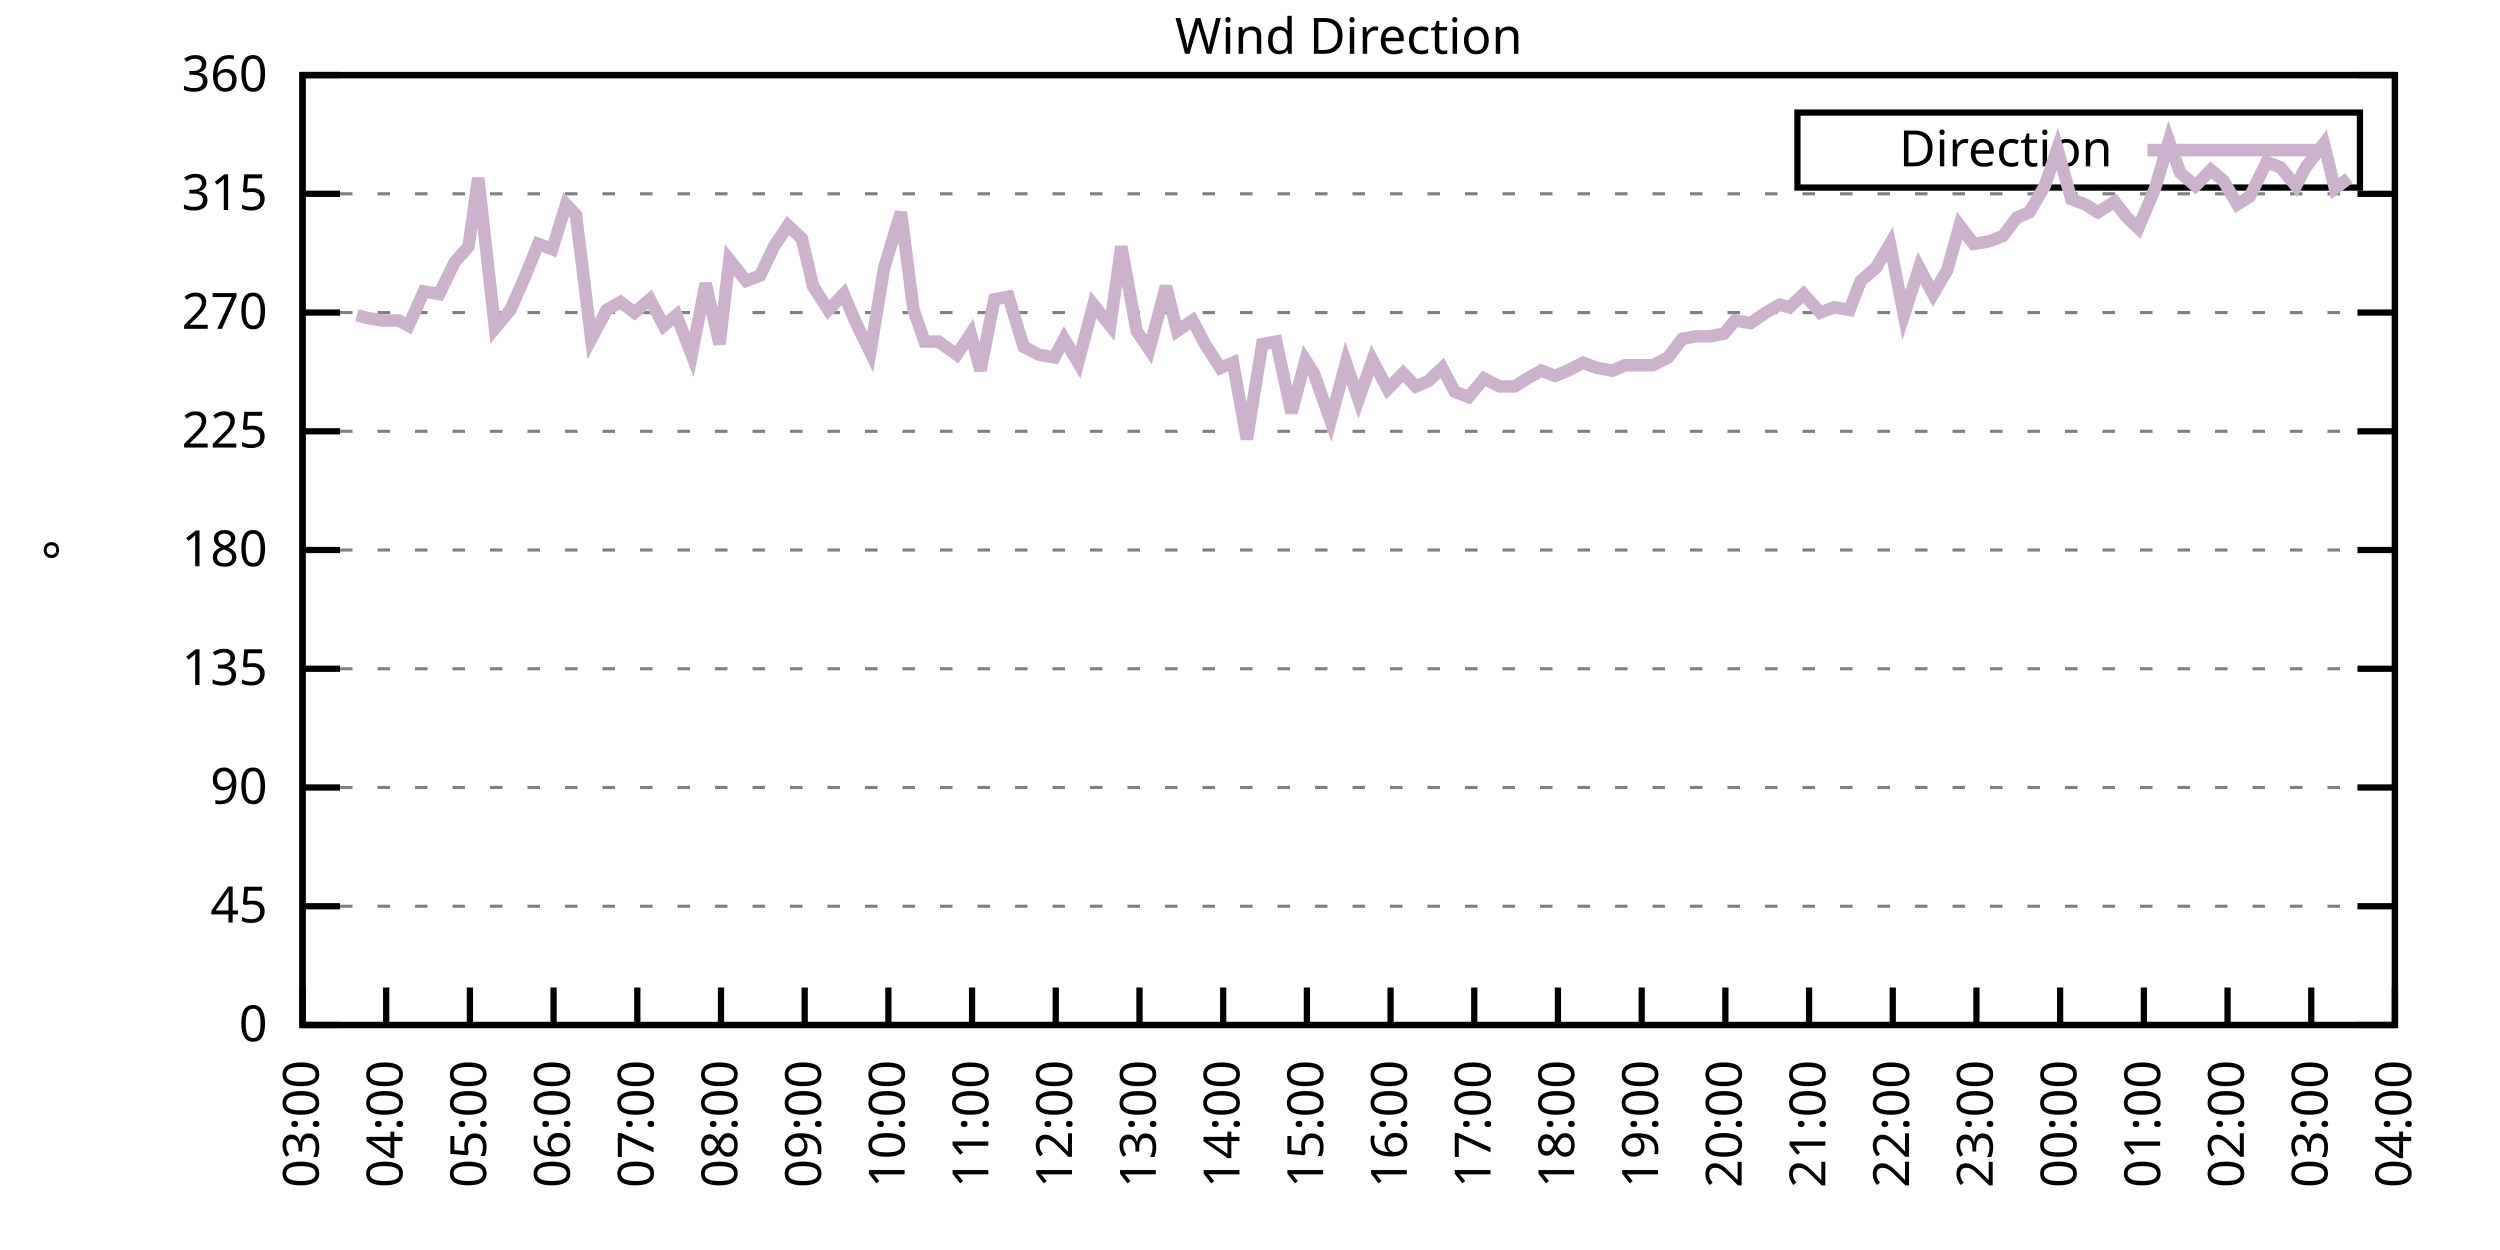
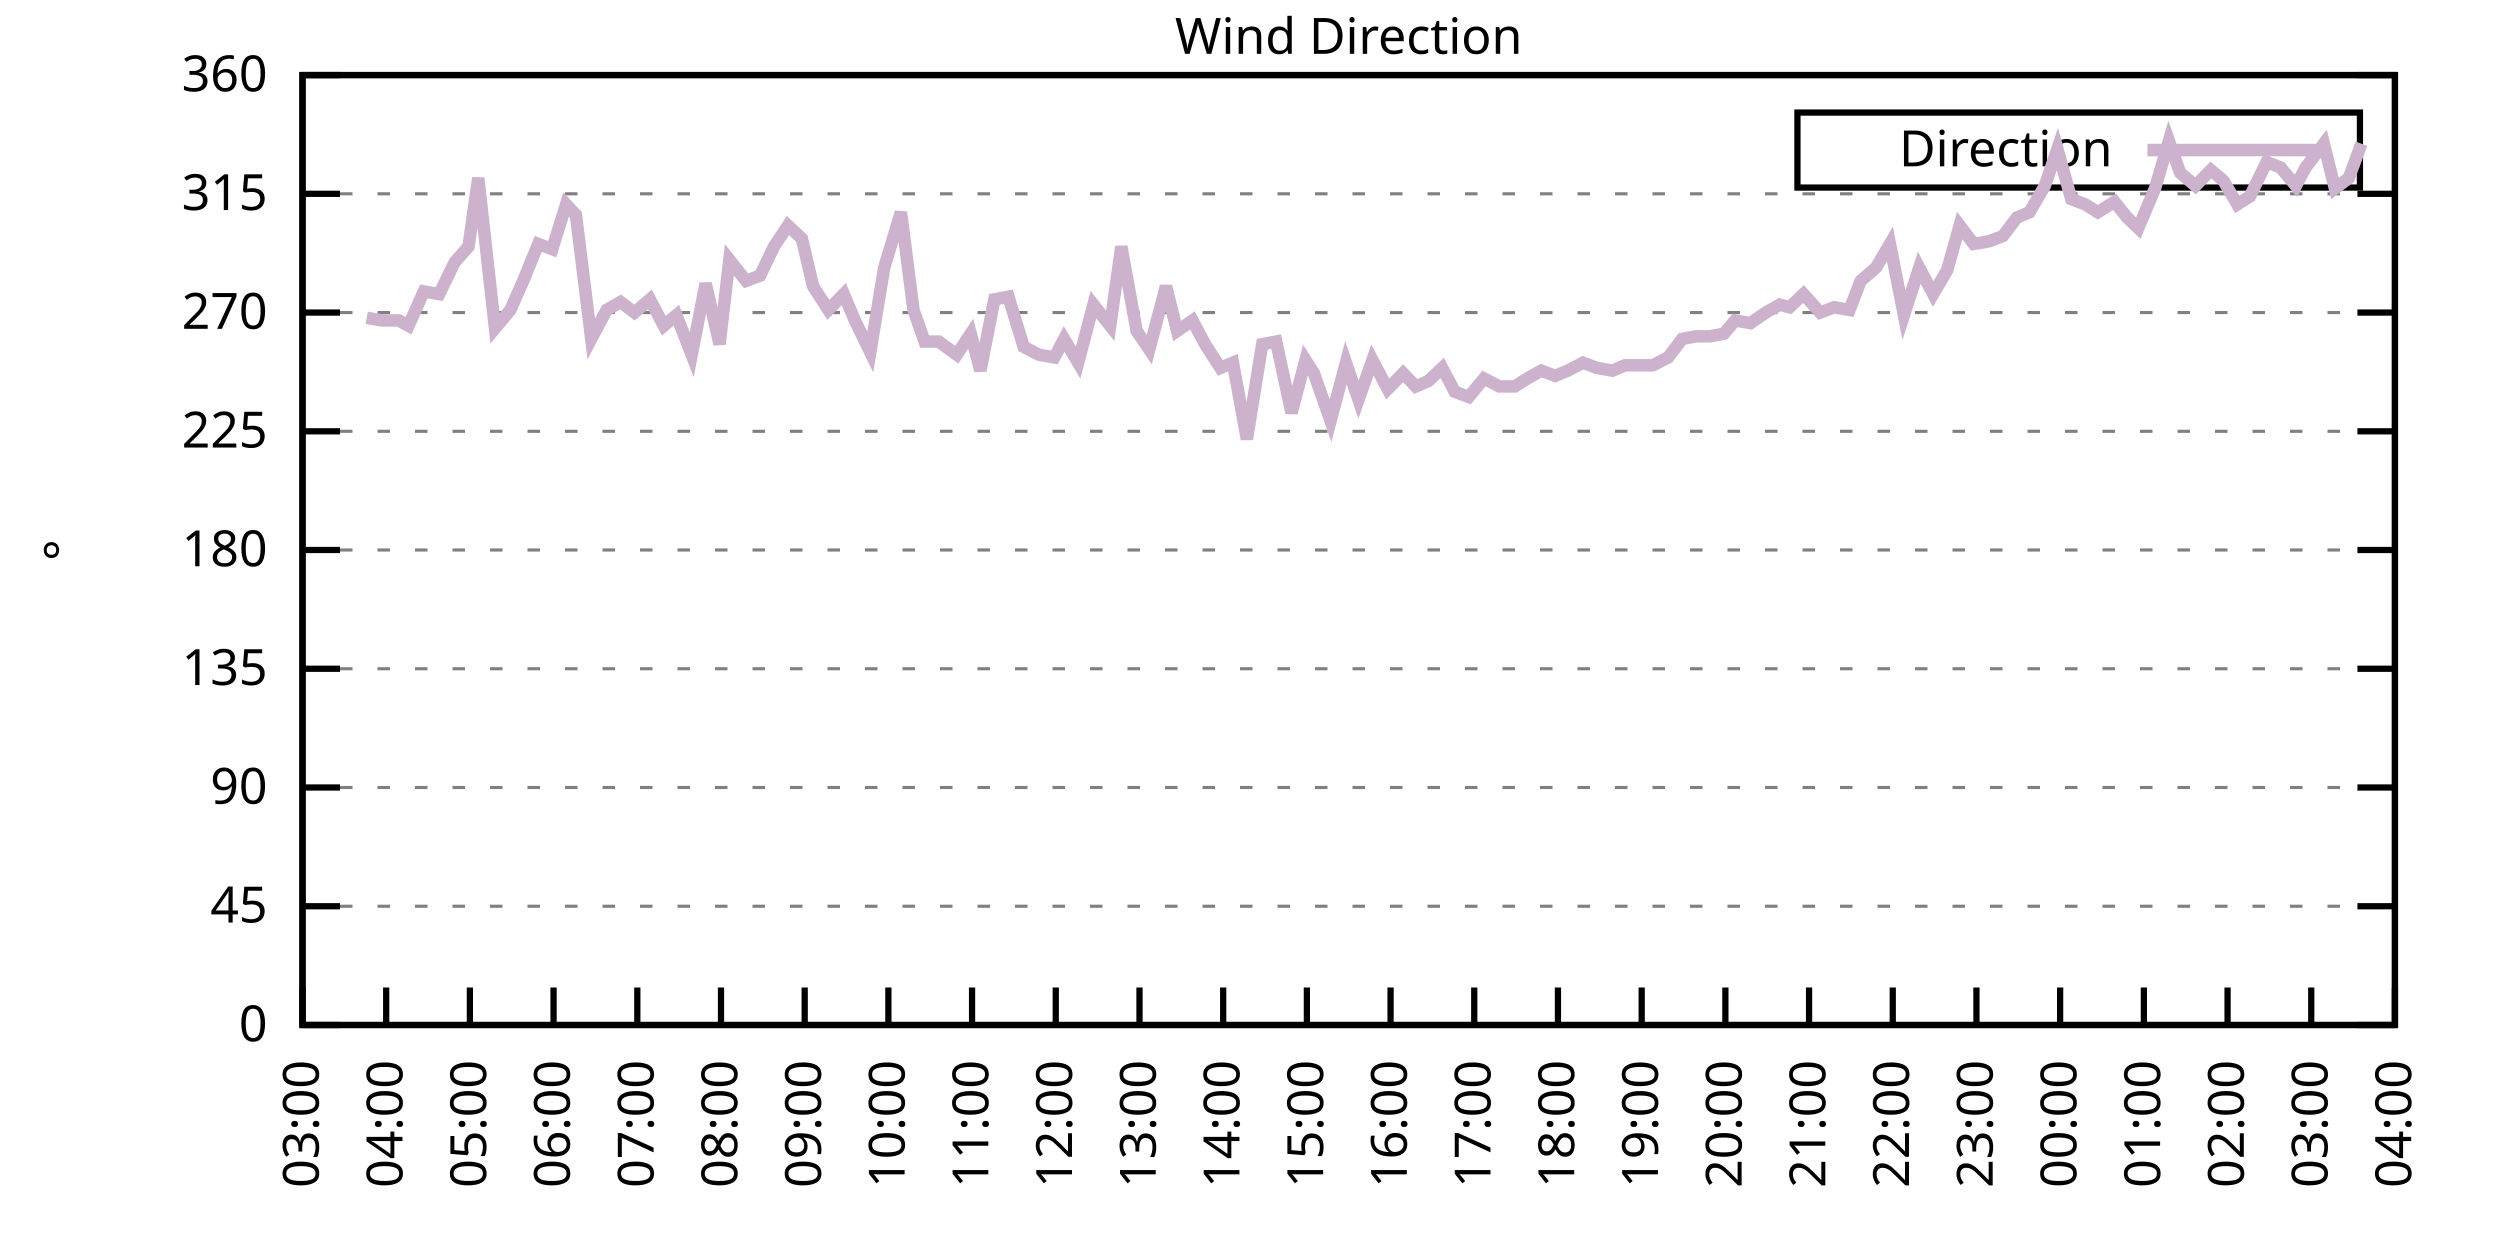
<svg xmlns="http://www.w3.org/2000/svg" xmlns:xlink="http://www.w3.org/1999/xlink" width="400" height="200" viewBox="0 0 400 200">
  <g id="gnuplot_canvas">
    <rect x="0" y="0" width="400" height="200" fill="none" />
    <defs>
      <circle id="gpDot" r="0.5" stroke-width="0.5" stroke="currentColor" />
      <path id="gpPt0" stroke-width="0.333" stroke="currentColor" d="M-1,0 h2 M0,-1 v2" />
      <path id="gpPt1" stroke-width="0.333" stroke="currentColor" d="M-1,-1 L1,1 M1,-1 L-1,1" />
      <path id="gpPt2" stroke-width="0.333" stroke="currentColor" d="M-1,0 L1,0 M0,-1 L0,1 M-1,-1 L1,1 M-1,1 L1,-1" />
      <rect id="gpPt3" stroke-width="0.333" stroke="currentColor" x="-1" y="-1" width="2" height="2" />
      <rect id="gpPt4" stroke-width="0.333" stroke="currentColor" fill="currentColor" x="-1" y="-1" width="2" height="2" />
      <circle id="gpPt5" stroke-width="0.333" stroke="currentColor" cx="0" cy="0" r="1" />
      <use xlink:href="#gpPt5" id="gpPt6" fill="currentColor" stroke="none" />
      <path id="gpPt7" stroke-width="0.333" stroke="currentColor" d="M0,-1.33 L-1.33,0.67 L1.33,0.67 z" />
      <use xlink:href="#gpPt7" id="gpPt8" fill="currentColor" stroke="none" />
      <use xlink:href="#gpPt7" id="gpPt9" stroke="currentColor" transform="rotate(180)" />
      <use xlink:href="#gpPt9" id="gpPt10" fill="currentColor" stroke="none" />
      <use xlink:href="#gpPt3" id="gpPt11" stroke="currentColor" transform="rotate(45)" />
      <use xlink:href="#gpPt11" id="gpPt12" fill="currentColor" stroke="none" />
      <path id="gpPt13" stroke-width="0.333" stroke="currentColor" d="M0,1.330 L1.265,0.411 L0.782,-1.067 L-0.782,-1.076 L-1.265,0.411 z" />
      <use xlink:href="#gpPt13" id="gpPt14" fill="currentColor" stroke="none" />
      <filter id="textbox" filterUnits="objectBoundingBox" x="0" y="0" height="1" width="1">
        <feFlood flood-color="white" flood-opacity="1" result="bgnd" />
        <feComposite in="SourceGraphic" in2="bgnd" operator="atop" />
      </filter>
      <filter id="greybox" filterUnits="objectBoundingBox" x="0" y="0" height="1" width="1">
        <feFlood flood-color="lightgrey" flood-opacity="1" result="grey" />
        <feComposite in="SourceGraphic" in2="grey" operator="atop" />
      </filter>
    </defs>
    <g fill="none" color="white" stroke="currentColor" stroke-width="1.00" stroke-linecap="butt" stroke-linejoin="miter">
</g>
    <g fill="none" color="black" stroke="currentColor" stroke-width="1.00" stroke-linecap="butt" stroke-linejoin="miter">
      <g stroke="none" shape-rendering="crispEdges">
        <polygon fill="rgb(255, 255, 255)" points="48.40,164.00 383.18,164.00 383.18,12.02 48.40,12.02 " />
      </g>
    </g>
    <g fill="none" color="black" stroke="currentColor" stroke-width="1.00" stroke-linecap="butt" stroke-linejoin="miter">
</g>
    <g fill="none" color="black" stroke="black" stroke-width="0.50" stroke-linecap="butt" stroke-linejoin="miter">
</g>
    <g fill="none" color="gray" stroke="currentColor" stroke-width="0.50" stroke-linecap="butt" stroke-linejoin="miter">
      <path stroke="gray" stroke-dasharray="2,4" class="gridline" d="M48.40,164.00 L383.19,164.00  " />
    </g>
    <g fill="none" color="gray" stroke="gray" stroke-width="1.00" stroke-linecap="butt" stroke-linejoin="miter">
</g>
    <g fill="none" color="black" stroke="currentColor" stroke-width="1.00" stroke-linecap="butt" stroke-linejoin="miter">
      <path stroke="black" d="M48.40,164.00 L54.40,164.00 M383.19,164.00 L377.19,164.00  " />
      <g transform="translate(42.80,166.60)" stroke="none" fill="black" font-family="Sans" font-size="8.00" text-anchor="end">
        <text>
          <tspan font-family="Sans"> 0</tspan>
        </text>
      </g>
    </g>
    <g fill="none" color="black" stroke="currentColor" stroke-width="1.00" stroke-linecap="butt" stroke-linejoin="miter">
</g>
    <g fill="none" color="black" stroke="black" stroke-width="0.50" stroke-linecap="butt" stroke-linejoin="miter">
</g>
    <g fill="none" color="gray" stroke="currentColor" stroke-width="0.50" stroke-linecap="butt" stroke-linejoin="miter">
      <path stroke="gray" stroke-dasharray="2,4" class="gridline" d="M48.40,145.00 L383.19,145.00  " />
    </g>
    <g fill="none" color="gray" stroke="gray" stroke-width="1.00" stroke-linecap="butt" stroke-linejoin="miter">
</g>
    <g fill="none" color="black" stroke="currentColor" stroke-width="1.00" stroke-linecap="butt" stroke-linejoin="miter">
      <path stroke="black" d="M48.40,145.00 L54.40,145.00 M383.19,145.00 L377.19,145.00  " />
      <g transform="translate(42.80,147.60)" stroke="none" fill="black" font-family="Sans" font-size="8.00" text-anchor="end">
        <text>
          <tspan font-family="Sans"> 45</tspan>
        </text>
      </g>
    </g>
    <g fill="none" color="black" stroke="currentColor" stroke-width="1.00" stroke-linecap="butt" stroke-linejoin="miter">
</g>
    <g fill="none" color="black" stroke="black" stroke-width="0.50" stroke-linecap="butt" stroke-linejoin="miter">
</g>
    <g fill="none" color="gray" stroke="currentColor" stroke-width="0.50" stroke-linecap="butt" stroke-linejoin="miter">
      <path stroke="gray" stroke-dasharray="2,4" class="gridline" d="M48.40,126.00 L383.19,126.00  " />
    </g>
    <g fill="none" color="gray" stroke="gray" stroke-width="1.00" stroke-linecap="butt" stroke-linejoin="miter">
</g>
    <g fill="none" color="black" stroke="currentColor" stroke-width="1.00" stroke-linecap="butt" stroke-linejoin="miter">
      <path stroke="black" d="M48.40,126.00 L54.40,126.00 M383.19,126.00 L377.19,126.00  " />
      <g transform="translate(42.80,128.60)" stroke="none" fill="black" font-family="Sans" font-size="8.00" text-anchor="end">
        <text>
          <tspan font-family="Sans"> 90</tspan>
        </text>
      </g>
    </g>
    <g fill="none" color="black" stroke="currentColor" stroke-width="1.00" stroke-linecap="butt" stroke-linejoin="miter">
</g>
    <g fill="none" color="black" stroke="black" stroke-width="0.50" stroke-linecap="butt" stroke-linejoin="miter">
</g>
    <g fill="none" color="gray" stroke="currentColor" stroke-width="0.50" stroke-linecap="butt" stroke-linejoin="miter">
      <path stroke="gray" stroke-dasharray="2,4" class="gridline" d="M48.40,107.00 L383.19,107.00  " />
    </g>
    <g fill="none" color="gray" stroke="gray" stroke-width="1.00" stroke-linecap="butt" stroke-linejoin="miter">
</g>
    <g fill="none" color="black" stroke="currentColor" stroke-width="1.00" stroke-linecap="butt" stroke-linejoin="miter">
      <path stroke="black" d="M48.40,107.00 L54.40,107.00 M383.19,107.00 L377.19,107.00  " />
      <g transform="translate(42.80,109.60)" stroke="none" fill="black" font-family="Sans" font-size="8.00" text-anchor="end">
        <text>
          <tspan font-family="Sans"> 135</tspan>
        </text>
      </g>
    </g>
    <g fill="none" color="black" stroke="currentColor" stroke-width="1.00" stroke-linecap="butt" stroke-linejoin="miter">
</g>
    <g fill="none" color="black" stroke="black" stroke-width="0.50" stroke-linecap="butt" stroke-linejoin="miter">
</g>
    <g fill="none" color="gray" stroke="currentColor" stroke-width="0.50" stroke-linecap="butt" stroke-linejoin="miter">
      <path stroke="gray" stroke-dasharray="2,4" class="gridline" d="M48.40,88.00 L383.19,88.00  " />
    </g>
    <g fill="none" color="gray" stroke="gray" stroke-width="1.00" stroke-linecap="butt" stroke-linejoin="miter">
</g>
    <g fill="none" color="black" stroke="currentColor" stroke-width="1.00" stroke-linecap="butt" stroke-linejoin="miter">
      <path stroke="black" d="M48.40,88.00 L54.40,88.00 M383.19,88.00 L377.19,88.00  " />
      <g transform="translate(42.80,90.60)" stroke="none" fill="black" font-family="Sans" font-size="8.00" text-anchor="end">
        <text>
          <tspan font-family="Sans"> 180</tspan>
        </text>
      </g>
    </g>
    <g fill="none" color="black" stroke="currentColor" stroke-width="1.00" stroke-linecap="butt" stroke-linejoin="miter">
</g>
    <g fill="none" color="black" stroke="black" stroke-width="0.50" stroke-linecap="butt" stroke-linejoin="miter">
</g>
    <g fill="none" color="gray" stroke="currentColor" stroke-width="0.50" stroke-linecap="butt" stroke-linejoin="miter">
      <path stroke="gray" stroke-dasharray="2,4" class="gridline" d="M48.40,69.01 L383.19,69.01  " />
    </g>
    <g fill="none" color="gray" stroke="gray" stroke-width="1.00" stroke-linecap="butt" stroke-linejoin="miter">
</g>
    <g fill="none" color="black" stroke="currentColor" stroke-width="1.00" stroke-linecap="butt" stroke-linejoin="miter">
      <path stroke="black" d="M48.40,69.01 L54.40,69.01 M383.19,69.01 L377.19,69.01  " />
      <g transform="translate(42.80,71.61)" stroke="none" fill="black" font-family="Sans" font-size="8.00" text-anchor="end">
        <text>
          <tspan font-family="Sans"> 225</tspan>
        </text>
      </g>
    </g>
    <g fill="none" color="black" stroke="currentColor" stroke-width="1.00" stroke-linecap="butt" stroke-linejoin="miter">
</g>
    <g fill="none" color="black" stroke="black" stroke-width="0.50" stroke-linecap="butt" stroke-linejoin="miter">
</g>
    <g fill="none" color="gray" stroke="currentColor" stroke-width="0.50" stroke-linecap="butt" stroke-linejoin="miter">
      <path stroke="gray" stroke-dasharray="2,4" class="gridline" d="M48.40,50.01 L383.19,50.01  " />
    </g>
    <g fill="none" color="gray" stroke="gray" stroke-width="1.00" stroke-linecap="butt" stroke-linejoin="miter">
</g>
    <g fill="none" color="black" stroke="currentColor" stroke-width="1.00" stroke-linecap="butt" stroke-linejoin="miter">
      <path stroke="black" d="M48.40,50.01 L54.40,50.01 M383.19,50.01 L377.19,50.01  " />
      <g transform="translate(42.80,52.61)" stroke="none" fill="black" font-family="Sans" font-size="8.00" text-anchor="end">
        <text>
          <tspan font-family="Sans"> 270</tspan>
        </text>
      </g>
    </g>
    <g fill="none" color="black" stroke="currentColor" stroke-width="1.00" stroke-linecap="butt" stroke-linejoin="miter">
</g>
    <g fill="none" color="black" stroke="black" stroke-width="0.50" stroke-linecap="butt" stroke-linejoin="miter">
</g>
    <g fill="none" color="gray" stroke="currentColor" stroke-width="0.50" stroke-linecap="butt" stroke-linejoin="miter">
      <path stroke="gray" stroke-dasharray="2,4" class="gridline" d="M48.40,31.01 L383.19,31.01  " />
    </g>
    <g fill="none" color="gray" stroke="gray" stroke-width="1.00" stroke-linecap="butt" stroke-linejoin="miter">
</g>
    <g fill="none" color="black" stroke="currentColor" stroke-width="1.00" stroke-linecap="butt" stroke-linejoin="miter">
      <path stroke="black" d="M48.40,31.01 L54.40,31.01 M383.19,31.01 L377.19,31.01  " />
      <g transform="translate(42.80,33.61)" stroke="none" fill="black" font-family="Sans" font-size="8.00" text-anchor="end">
        <text>
          <tspan font-family="Sans"> 315</tspan>
        </text>
      </g>
    </g>
    <g fill="none" color="black" stroke="currentColor" stroke-width="1.00" stroke-linecap="butt" stroke-linejoin="miter">
</g>
    <g fill="none" color="black" stroke="black" stroke-width="0.50" stroke-linecap="butt" stroke-linejoin="miter">
</g>
    <g fill="none" color="gray" stroke="currentColor" stroke-width="0.50" stroke-linecap="butt" stroke-linejoin="miter">
      <path stroke="gray" stroke-dasharray="2,4" class="gridline" d="M48.40,12.01 L383.19,12.01  " />
    </g>
    <g fill="none" color="gray" stroke="gray" stroke-width="1.00" stroke-linecap="butt" stroke-linejoin="miter">
</g>
    <g fill="none" color="black" stroke="currentColor" stroke-width="1.00" stroke-linecap="butt" stroke-linejoin="miter">
      <path stroke="black" d="M48.40,12.01 L54.40,12.01 M383.19,12.01 L377.19,12.01  " />
      <g transform="translate(42.80,14.61)" stroke="none" fill="black" font-family="Sans" font-size="8.00" text-anchor="end">
        <text>
          <tspan font-family="Sans"> 360</tspan>
        </text>
      </g>
    </g>
    <g fill="none" color="black" stroke="currentColor" stroke-width="1.00" stroke-linecap="butt" stroke-linejoin="miter">
      <path stroke="black" d="M48.40,164.00 L48.40,158.00  " />
      <g transform="translate(51.00,169.60) rotate(270.00)" stroke="none" fill="black" font-family="Sans" font-size="8.00" text-anchor="end">
        <text>
          <tspan font-family="Sans">03:00</tspan>
        </text>
      </g>
    </g>
    <g fill="none" color="black" stroke="currentColor" stroke-width="1.00" stroke-linecap="butt" stroke-linejoin="miter">
      <path stroke="black" d="M61.79,164.00 L61.79,158.00  " />
      <g transform="translate(64.39,169.60) rotate(270.00)" stroke="none" fill="black" font-family="Sans" font-size="8.00" text-anchor="end">
        <text>
          <tspan font-family="Sans">04:00</tspan>
        </text>
      </g>
    </g>
    <g fill="none" color="black" stroke="currentColor" stroke-width="1.00" stroke-linecap="butt" stroke-linejoin="miter">
      <path stroke="black" d="M75.18,164.00 L75.18,158.00  " />
      <g transform="translate(77.78,169.60) rotate(270.00)" stroke="none" fill="black" font-family="Sans" font-size="8.00" text-anchor="end">
        <text>
          <tspan font-family="Sans">05:00</tspan>
        </text>
      </g>
    </g>
    <g fill="none" color="black" stroke="currentColor" stroke-width="1.00" stroke-linecap="butt" stroke-linejoin="miter">
      <path stroke="black" d="M88.57,164.00 L88.57,158.00  " />
      <g transform="translate(91.17,169.60) rotate(270.00)" stroke="none" fill="black" font-family="Sans" font-size="8.00" text-anchor="end">
        <text>
          <tspan font-family="Sans">06:00</tspan>
        </text>
      </g>
    </g>
    <g fill="none" color="black" stroke="currentColor" stroke-width="1.00" stroke-linecap="butt" stroke-linejoin="miter">
      <path stroke="black" d="M101.97,164.00 L101.97,158.00  " />
      <g transform="translate(104.57,169.60) rotate(270.00)" stroke="none" fill="black" font-family="Sans" font-size="8.00" text-anchor="end">
        <text>
          <tspan font-family="Sans">07:00</tspan>
        </text>
      </g>
    </g>
    <g fill="none" color="black" stroke="currentColor" stroke-width="1.00" stroke-linecap="butt" stroke-linejoin="miter">
      <path stroke="black" d="M115.36,164.00 L115.36,158.00  " />
      <g transform="translate(117.96,169.60) rotate(270.00)" stroke="none" fill="black" font-family="Sans" font-size="8.00" text-anchor="end">
        <text>
          <tspan font-family="Sans">08:00</tspan>
        </text>
      </g>
    </g>
    <g fill="none" color="black" stroke="currentColor" stroke-width="1.00" stroke-linecap="butt" stroke-linejoin="miter">
      <path stroke="black" d="M128.75,164.00 L128.75,158.00  " />
      <g transform="translate(131.35,169.60) rotate(270.00)" stroke="none" fill="black" font-family="Sans" font-size="8.00" text-anchor="end">
        <text>
          <tspan font-family="Sans">09:00</tspan>
        </text>
      </g>
    </g>
    <g fill="none" color="black" stroke="currentColor" stroke-width="1.00" stroke-linecap="butt" stroke-linejoin="miter">
      <path stroke="black" d="M142.14,164.00 L142.14,158.00  " />
      <g transform="translate(144.74,169.60) rotate(270.00)" stroke="none" fill="black" font-family="Sans" font-size="8.00" text-anchor="end">
        <text>
          <tspan font-family="Sans">10:00</tspan>
        </text>
      </g>
    </g>
    <g fill="none" color="black" stroke="currentColor" stroke-width="1.00" stroke-linecap="butt" stroke-linejoin="miter">
      <path stroke="black" d="M155.53,164.00 L155.53,158.00  " />
      <g transform="translate(158.13,169.60) rotate(270.00)" stroke="none" fill="black" font-family="Sans" font-size="8.00" text-anchor="end">
        <text>
          <tspan font-family="Sans">11:00</tspan>
        </text>
      </g>
    </g>
    <g fill="none" color="black" stroke="currentColor" stroke-width="1.00" stroke-linecap="butt" stroke-linejoin="miter">
      <path stroke="black" d="M168.92,164.00 L168.92,158.00  " />
      <g transform="translate(171.52,169.60) rotate(270.00)" stroke="none" fill="black" font-family="Sans" font-size="8.00" text-anchor="end">
        <text>
          <tspan font-family="Sans">12:00</tspan>
        </text>
      </g>
    </g>
    <g fill="none" color="black" stroke="currentColor" stroke-width="1.00" stroke-linecap="butt" stroke-linejoin="miter">
      <path stroke="black" d="M182.32,164.00 L182.32,158.00  " />
      <g transform="translate(184.92,169.60) rotate(270.00)" stroke="none" fill="black" font-family="Sans" font-size="8.00" text-anchor="end">
        <text>
          <tspan font-family="Sans">13:00</tspan>
        </text>
      </g>
    </g>
    <g fill="none" color="black" stroke="currentColor" stroke-width="1.00" stroke-linecap="butt" stroke-linejoin="miter">
      <path stroke="black" d="M195.71,164.00 L195.71,158.00  " />
      <g transform="translate(198.31,169.60) rotate(270.00)" stroke="none" fill="black" font-family="Sans" font-size="8.00" text-anchor="end">
        <text>
          <tspan font-family="Sans">14:00</tspan>
        </text>
      </g>
    </g>
    <g fill="none" color="black" stroke="currentColor" stroke-width="1.00" stroke-linecap="butt" stroke-linejoin="miter">
      <path stroke="black" d="M209.10,164.00 L209.10,158.00  " />
      <g transform="translate(211.70,169.60) rotate(270.00)" stroke="none" fill="black" font-family="Sans" font-size="8.00" text-anchor="end">
        <text>
          <tspan font-family="Sans">15:00</tspan>
        </text>
      </g>
    </g>
    <g fill="none" color="black" stroke="currentColor" stroke-width="1.00" stroke-linecap="butt" stroke-linejoin="miter">
      <path stroke="black" d="M222.49,164.00 L222.49,158.00  " />
      <g transform="translate(225.09,169.60) rotate(270.00)" stroke="none" fill="black" font-family="Sans" font-size="8.00" text-anchor="end">
        <text>
          <tspan font-family="Sans">16:00</tspan>
        </text>
      </g>
    </g>
    <g fill="none" color="black" stroke="currentColor" stroke-width="1.00" stroke-linecap="butt" stroke-linejoin="miter">
      <path stroke="black" d="M235.88,164.00 L235.88,158.00  " />
      <g transform="translate(238.48,169.60) rotate(270.00)" stroke="none" fill="black" font-family="Sans" font-size="8.00" text-anchor="end">
        <text>
          <tspan font-family="Sans">17:00</tspan>
        </text>
      </g>
    </g>
    <g fill="none" color="black" stroke="currentColor" stroke-width="1.00" stroke-linecap="butt" stroke-linejoin="miter">
      <path stroke="black" d="M249.27,164.00 L249.27,158.00  " />
      <g transform="translate(251.87,169.60) rotate(270.00)" stroke="none" fill="black" font-family="Sans" font-size="8.00" text-anchor="end">
        <text>
          <tspan font-family="Sans">18:00</tspan>
        </text>
      </g>
    </g>
    <g fill="none" color="black" stroke="currentColor" stroke-width="1.00" stroke-linecap="butt" stroke-linejoin="miter">
      <path stroke="black" d="M262.67,164.00 L262.67,158.00  " />
      <g transform="translate(265.27,169.60) rotate(270.00)" stroke="none" fill="black" font-family="Sans" font-size="8.00" text-anchor="end">
        <text>
          <tspan font-family="Sans">19:00</tspan>
        </text>
      </g>
    </g>
    <g fill="none" color="black" stroke="currentColor" stroke-width="1.00" stroke-linecap="butt" stroke-linejoin="miter">
      <path stroke="black" d="M276.06,164.00 L276.06,158.00  " />
      <g transform="translate(278.66,169.60) rotate(270.00)" stroke="none" fill="black" font-family="Sans" font-size="8.00" text-anchor="end">
        <text>
          <tspan font-family="Sans">20:00</tspan>
        </text>
      </g>
    </g>
    <g fill="none" color="black" stroke="currentColor" stroke-width="1.00" stroke-linecap="butt" stroke-linejoin="miter">
      <path stroke="black" d="M289.45,164.00 L289.45,158.00  " />
      <g transform="translate(292.05,169.60) rotate(270.00)" stroke="none" fill="black" font-family="Sans" font-size="8.00" text-anchor="end">
        <text>
          <tspan font-family="Sans">21:00</tspan>
        </text>
      </g>
    </g>
    <g fill="none" color="black" stroke="currentColor" stroke-width="1.00" stroke-linecap="butt" stroke-linejoin="miter">
      <path stroke="black" d="M302.84,164.00 L302.84,158.00  " />
      <g transform="translate(305.44,169.60) rotate(270.00)" stroke="none" fill="black" font-family="Sans" font-size="8.00" text-anchor="end">
        <text>
          <tspan font-family="Sans">22:00</tspan>
        </text>
      </g>
    </g>
    <g fill="none" color="black" stroke="currentColor" stroke-width="1.00" stroke-linecap="butt" stroke-linejoin="miter">
      <path stroke="black" d="M316.23,164.00 L316.23,158.00  " />
      <g transform="translate(318.83,169.60) rotate(270.00)" stroke="none" fill="black" font-family="Sans" font-size="8.00" text-anchor="end">
        <text>
          <tspan font-family="Sans">23:00</tspan>
        </text>
      </g>
    </g>
    <g fill="none" color="black" stroke="currentColor" stroke-width="1.00" stroke-linecap="butt" stroke-linejoin="miter">
      <path stroke="black" d="M329.62,164.00 L329.62,158.00  " />
      <g transform="translate(332.22,169.60) rotate(270.00)" stroke="none" fill="black" font-family="Sans" font-size="8.00" text-anchor="end">
        <text>
          <tspan font-family="Sans">00:00</tspan>
        </text>
      </g>
    </g>
    <g fill="none" color="black" stroke="currentColor" stroke-width="1.00" stroke-linecap="butt" stroke-linejoin="miter">
      <path stroke="black" d="M343.02,164.00 L343.02,158.00  " />
      <g transform="translate(345.62,169.60) rotate(270.00)" stroke="none" fill="black" font-family="Sans" font-size="8.00" text-anchor="end">
        <text>
          <tspan font-family="Sans">01:00</tspan>
        </text>
      </g>
    </g>
    <g fill="none" color="black" stroke="currentColor" stroke-width="1.00" stroke-linecap="butt" stroke-linejoin="miter">
      <path stroke="black" d="M356.41,164.00 L356.41,158.00  " />
      <g transform="translate(359.01,169.60) rotate(270.00)" stroke="none" fill="black" font-family="Sans" font-size="8.00" text-anchor="end">
        <text>
          <tspan font-family="Sans">02:00</tspan>
        </text>
      </g>
    </g>
    <g fill="none" color="black" stroke="currentColor" stroke-width="1.00" stroke-linecap="butt" stroke-linejoin="miter">
      <path stroke="black" d="M369.80,164.00 L369.80,158.00  " />
      <g transform="translate(372.40,169.60) rotate(270.00)" stroke="none" fill="black" font-family="Sans" font-size="8.00" text-anchor="end">
        <text>
          <tspan font-family="Sans">03:00</tspan>
        </text>
      </g>
    </g>
    <g fill="none" color="black" stroke="currentColor" stroke-width="1.00" stroke-linecap="butt" stroke-linejoin="miter">
      <path stroke="black" d="M383.19,164.00 L383.19,158.00  " />
      <g transform="translate(385.79,169.60) rotate(270.00)" stroke="none" fill="black" font-family="Sans" font-size="8.00" text-anchor="end">
        <text>
          <tspan font-family="Sans">04:00</tspan>
        </text>
      </g>
    </g>
    <g fill="none" color="black" stroke="currentColor" stroke-width="1.00" stroke-linecap="butt" stroke-linejoin="miter">
</g>
    <g fill="none" color="black" stroke="currentColor" stroke-width="1.00" stroke-linecap="butt" stroke-linejoin="miter">
      <path stroke="black" d="M48.40,12.01 L48.40,164.00 L383.19,164.00 L383.19,12.01 L48.40,12.01 Z  " />
    </g>
    <g fill="none" color="black" stroke="currentColor" stroke-width="1.00" stroke-linecap="butt" stroke-linejoin="miter">
</g>
    <g fill="none" color="black" stroke="currentColor" stroke-width="1.00" stroke-linecap="butt" stroke-linejoin="miter">
      <path stroke="black" d="M287.59,30.01 L287.59,18.01 L377.59,18.01 L377.59,30.01 L287.59,30.01 Z  " />
    </g>
    <g id="Wind_direction_plot_1">
      <g fill="none" color="white" stroke="black" stroke-width="2.00" stroke-linecap="butt" stroke-linejoin="miter">
</g>
      <g fill="none" color="black" stroke="currentColor" stroke-width="2.00" stroke-linecap="butt" stroke-linejoin="miter">
        <g transform="translate(337.99,26.61)" stroke="none" fill="black" font-family="Sans" font-size="8.00" text-anchor="end">
          <text>
            <tspan font-family="Sans">Direction</tspan>
          </text>
        </g>
      </g>
      <g fill="none" color="black" stroke="currentColor" stroke-width="2.00" stroke-linecap="butt" stroke-linejoin="miter">
-         <path stroke="rgb(204, 178, 204)" d="M343.59,24.01 L371.99,24.01 M57.10,50.43 L58.67,50.85 L61.12,51.27 L63.80,51.27 L65.36,52.12 L67.82,46.63   L70.27,47.05 L72.73,41.99 L74.96,39.45 L76.52,28.48 L79.20,52.54 L81.66,49.59 L83.89,44.52 L86.12,39.03   L88.35,39.87 L90.58,32.70 L92.15,34.39 L94.60,54.23 L97.06,49.59 L99.29,48.32 L101.52,50.01 L103.98,47.90   L106.21,52.12 L108.22,50.43 L110.67,56.76 L112.90,45.36 L115.13,55.07 L116.70,41.56 L119.38,44.94 L121.61,44.10   L123.84,39.45 L126.07,36.08 L128.30,38.19 L130.09,45.79 L132.54,49.59 L135.00,47.05 L136.78,51.27 L139.24,56.34   L141.47,42.83 L144.15,33.96 L146.16,49.59 L147.94,54.65 L150.18,54.65 L153.08,56.76 L155.31,53.39 L156.87,59.30   L159.10,47.90 L161.34,47.47 L163.79,55.50 L166.25,56.76 L168.70,57.18 L170.26,54.23 L172.50,58.03 L174.95,48.74   L177.63,52.12 L179.41,39.45 L181.87,52.96 L183.88,55.92 L186.56,45.79 L188.34,52.96 L190.80,51.27 L192.81,55.07   L195.26,58.87 L197.27,58.03 L199.50,70.27 L201.96,55.07 L204.19,54.65 L206.64,66.05 L208.88,57.61 L210.22,59.72   L212.89,67.32 L215.35,58.03 L217.36,63.94 L219.59,57.61 L222.04,62.25 L224.50,59.72 L226.51,61.83 L228.52,60.98   L230.75,58.87 L232.76,62.67 L234.99,63.52 L237.44,60.56 L239.90,61.83 L242.36,61.83 L244.36,60.56 L246.60,59.30   L248.83,60.14 L250.84,59.30 L253.29,58.03 L255.52,58.87 L257.98,59.30 L259.99,58.45 L262.22,58.45 L264.45,58.45   L266.91,57.18 L269.14,54.23 L271.37,53.81 L273.60,53.81 L275.83,53.39 L277.62,51.27 L280.07,51.70 L282.53,50.01   L284.76,48.74 L286.32,49.16 L288.56,47.05 L291.23,50.01 L293.47,49.16 L295.92,49.59 L297.71,44.94 L300.16,42.83   L302.39,39.03 L304.63,50.43 L307.08,42.83 L309.31,47.05 L311.54,43.25 L313.55,36.08 L315.79,39.03 L318.24,38.61   L320.47,37.76 L322.70,34.81 L324.71,33.96 L327.17,29.74 L329.18,23.83 L331.41,31.85 L333.64,32.70 L335.65,33.96   L338.33,32.28 L340.34,34.81 L342.12,36.50 L344.80,30.16 L347.03,22.56 L348.82,27.63 L351.27,29.74 L353.73,27.21   L355.74,28.90 L357.97,32.70 L359.98,31.43 L362.66,25.94 L364.89,26.79 L367.34,29.74 L368.91,26.79 L371.81,22.99   L373.59,30.16 L375.82,28.48  " />
+         <path stroke="rgb(204, 178, 204)" d="M343.59,24.01 L371.99,24.01 M58.67,50.85 L61.12,51.27 L63.80,51.27 L65.36,52.12 L67.82,46.63 L70.27,47.05   L72.73,41.99 L74.96,39.45 L76.52,28.48 L79.20,52.54 L81.66,49.59 L83.89,44.52 L86.12,39.03 L88.35,39.87   L90.58,32.70 L92.15,34.39 L94.60,54.23 L97.06,49.59 L99.29,48.32 L101.52,50.01 L103.98,47.90 L106.21,52.12   L108.22,50.43 L110.67,56.76 L112.90,45.36 L115.13,55.07 L116.70,41.56 L119.38,44.94 L121.61,44.10 L123.84,39.45   L126.07,36.08 L128.30,38.19 L130.09,45.79 L132.54,49.59 L135.00,47.05 L136.78,51.27 L139.24,56.34 L141.47,42.83   L144.15,33.96 L146.16,49.59 L147.94,54.65 L150.18,54.65 L153.08,56.76 L155.31,53.39 L156.87,59.30 L159.10,47.90   L161.34,47.47 L163.79,55.50 L166.25,56.76 L168.70,57.18 L170.26,54.23 L172.50,58.03 L174.95,48.74 L177.63,52.12   L179.41,39.45 L181.87,52.96 L183.88,55.92 L186.56,45.79 L188.34,52.96 L190.80,51.27 L192.81,55.07 L195.26,58.87   L197.27,58.03 L199.50,70.27 L201.96,55.07 L204.19,54.65 L206.64,66.05 L208.88,57.61 L210.22,59.72 L212.89,67.32   L215.35,58.03 L217.36,63.94 L219.59,57.61 L222.04,62.25 L224.50,59.72 L226.51,61.83 L228.52,60.98 L230.75,58.87   L232.76,62.67 L234.99,63.52 L237.44,60.56 L239.90,61.83 L242.36,61.83 L244.36,60.56 L246.60,59.30 L248.83,60.14   L250.84,59.30 L253.29,58.03 L255.52,58.87 L257.98,59.30 L259.99,58.45 L262.22,58.45 L264.45,58.45 L266.91,57.18   L269.14,54.23 L271.37,53.81 L273.60,53.81 L275.83,53.39 L277.62,51.27 L280.07,51.70 L282.53,50.01 L284.76,48.74   L286.32,49.16 L288.56,47.05 L291.23,50.01 L293.47,49.16 L295.92,49.59 L297.71,44.94 L300.16,42.83 L302.39,39.03   L304.63,50.43 L307.08,42.83 L309.31,47.05 L311.54,43.25 L313.55,36.08 L315.79,39.03 L318.24,38.61 L320.47,37.76   L322.70,34.81 L324.71,33.96 L327.17,29.74 L329.18,23.83 L331.41,31.85 L333.64,32.70 L335.65,33.96 L338.33,32.28   L340.34,34.81 L342.12,36.50 L344.80,30.16 L347.03,22.56 L348.82,27.63 L351.27,29.74 L353.73,27.21 L355.74,28.90   L357.97,32.70 L359.98,31.43 L362.66,25.94 L364.89,26.79 L367.34,29.74 L368.91,26.79 L371.81,22.99 L373.59,30.16   L375.82,28.48 L377.83,22.99  " />
      </g>
    </g>
    <g fill="none" color="black" stroke="currentColor" stroke-width="2.00" stroke-linecap="butt" stroke-linejoin="miter">
</g>
    <g fill="none" color="black" stroke="black" stroke-width="1.00" stroke-linecap="butt" stroke-linejoin="miter">
</g>
    <g fill="none" color="black" stroke="currentColor" stroke-width="1.00" stroke-linecap="butt" stroke-linejoin="miter">
      <path stroke="black" d="M48.40,12.01 L48.40,164.00 L383.19,164.00 L383.19,12.01 L48.40,12.01 Z  " />
      <g transform="translate(12.80,88.01) rotate(270.00)" stroke="none" fill="black" font-family="Sans" font-size="8.00" text-anchor="middle">
        <text>
          <tspan font-family="Sans">°</tspan>
        </text>
      </g>
    </g>
    <g fill="none" color="black" stroke="currentColor" stroke-width="1.00" stroke-linecap="butt" stroke-linejoin="miter">
</g>
    <g fill="none" color="black" stroke="currentColor" stroke-width="1.00" stroke-linecap="butt" stroke-linejoin="miter">
      <g transform="translate(215.79,8.61)" stroke="none" fill="black" font-family="Sans" font-size="8.00" text-anchor="middle">
        <text>
          <tspan font-family="Sans">Wind Direction</tspan>
        </text>
      </g>
    </g>
    <g fill="none" color="black" stroke="currentColor" stroke-width="1.00" stroke-linecap="butt" stroke-linejoin="miter">
</g>
  </g>
</svg>
